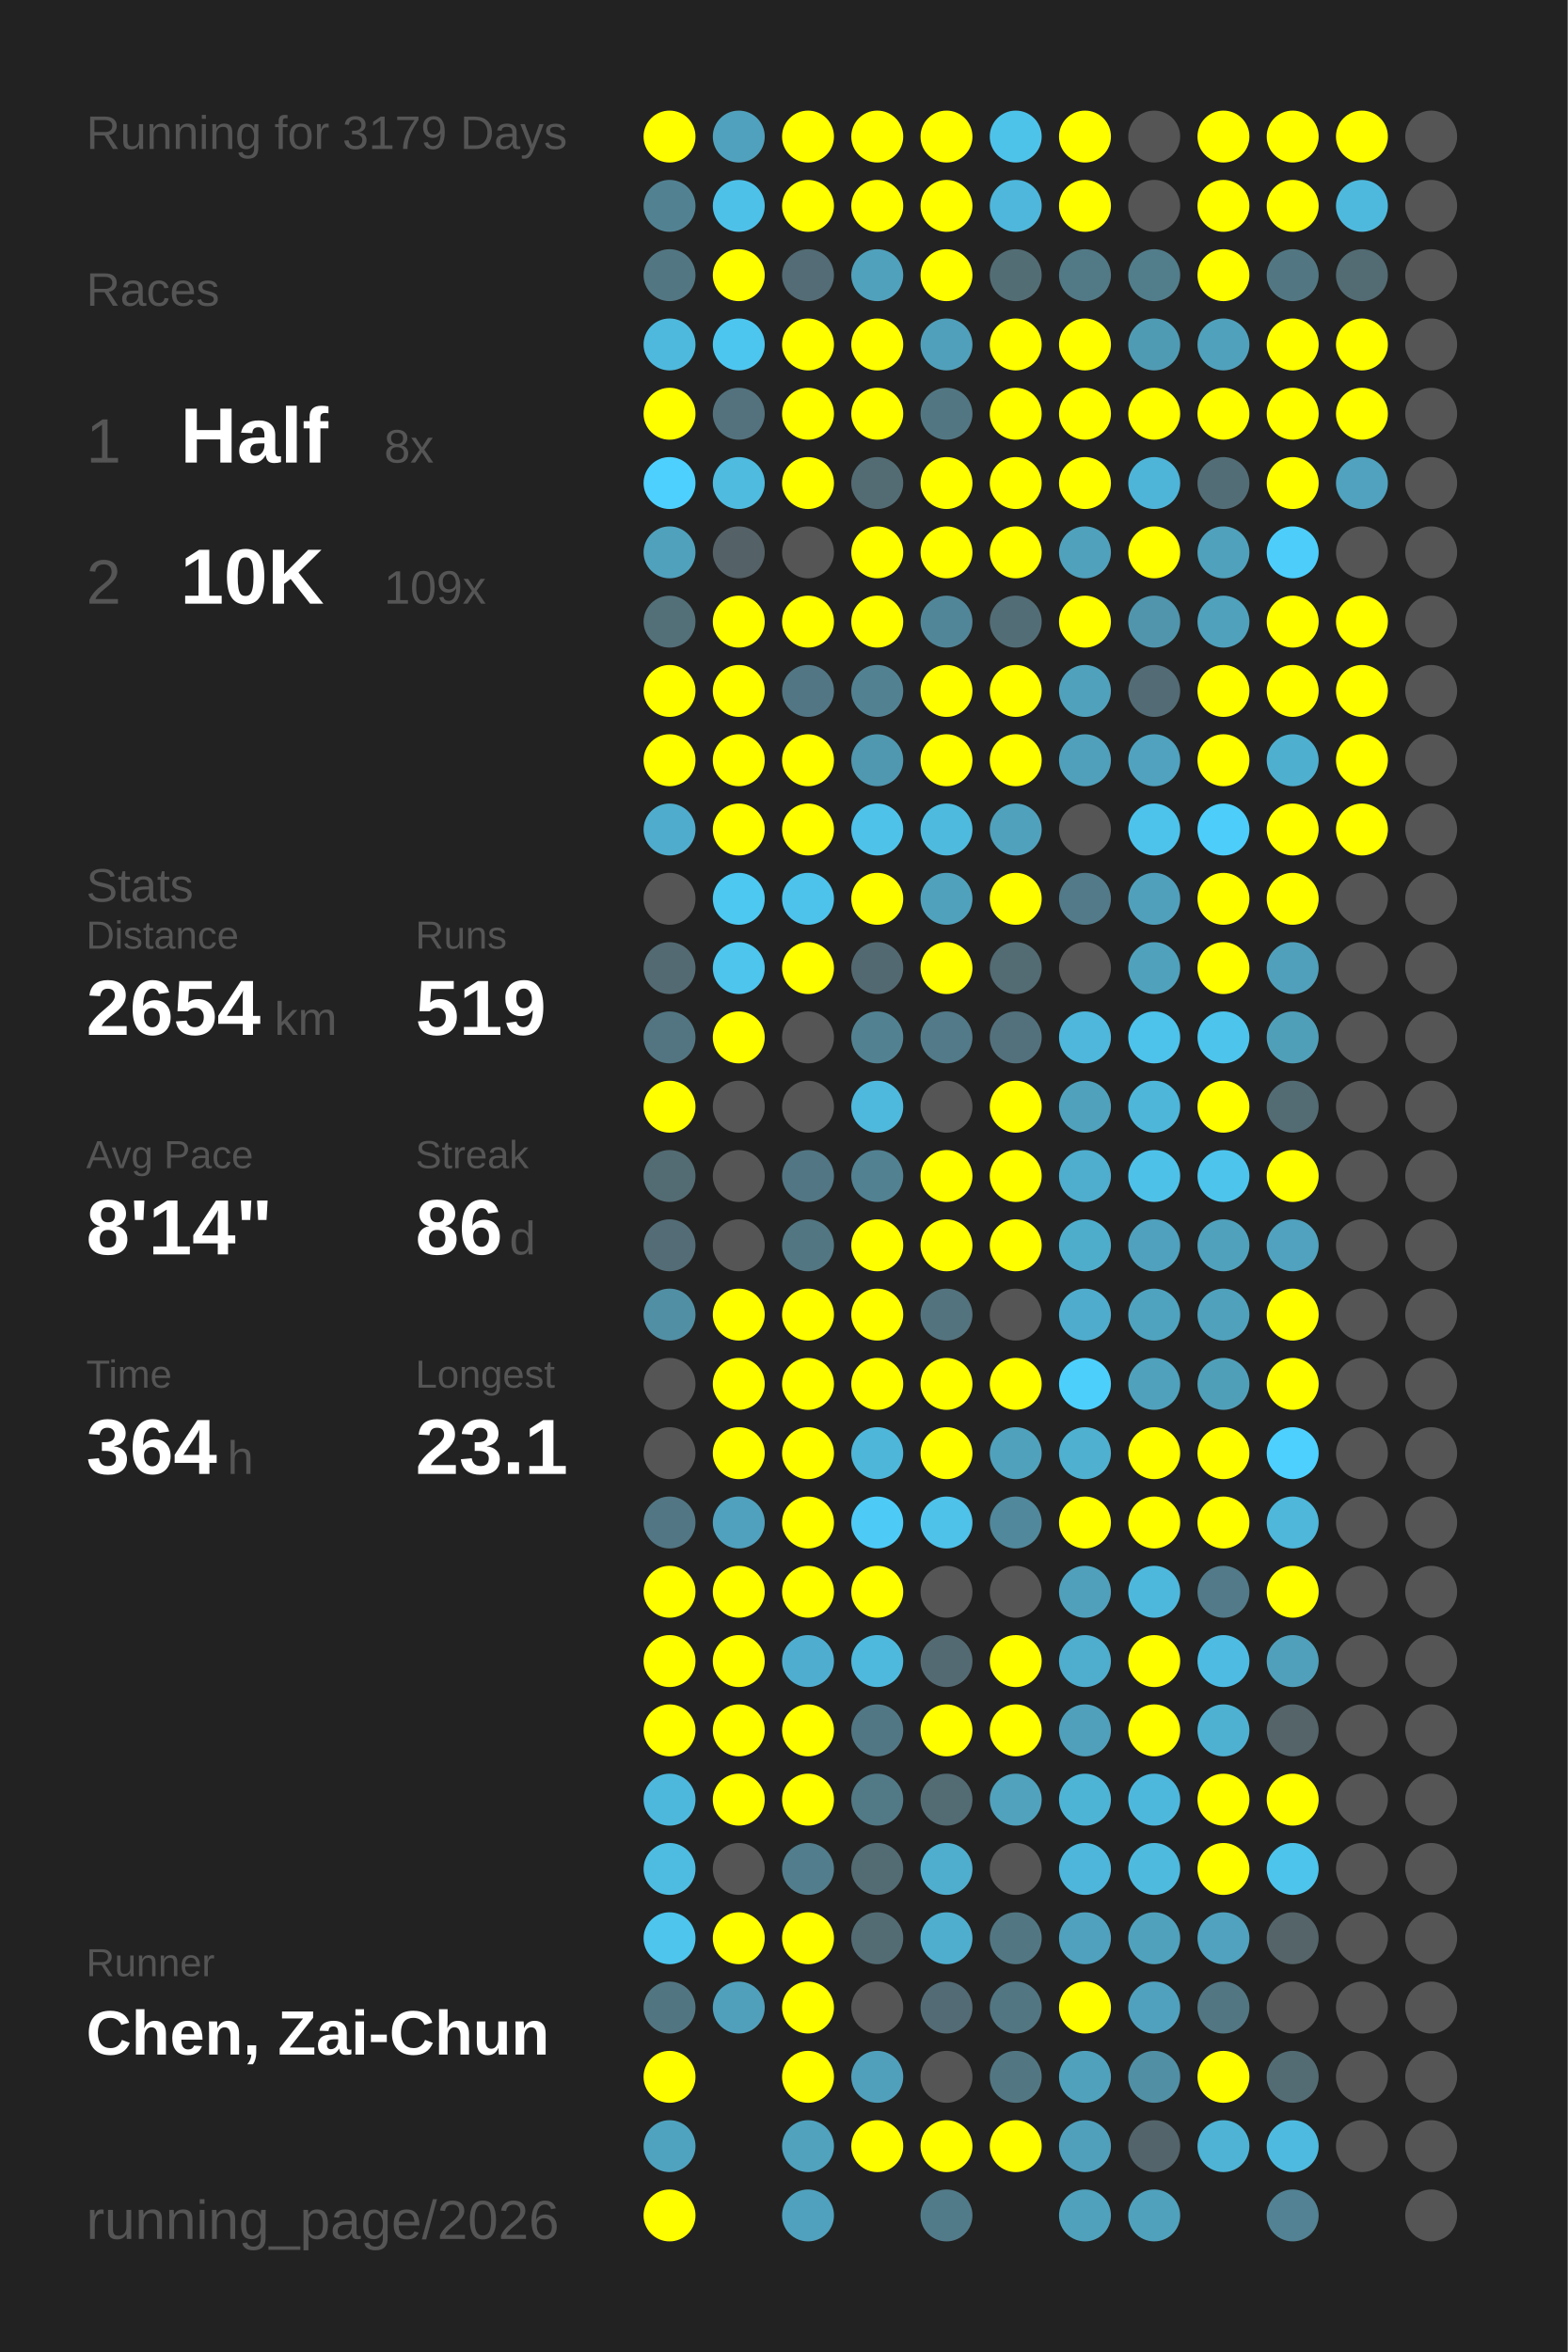
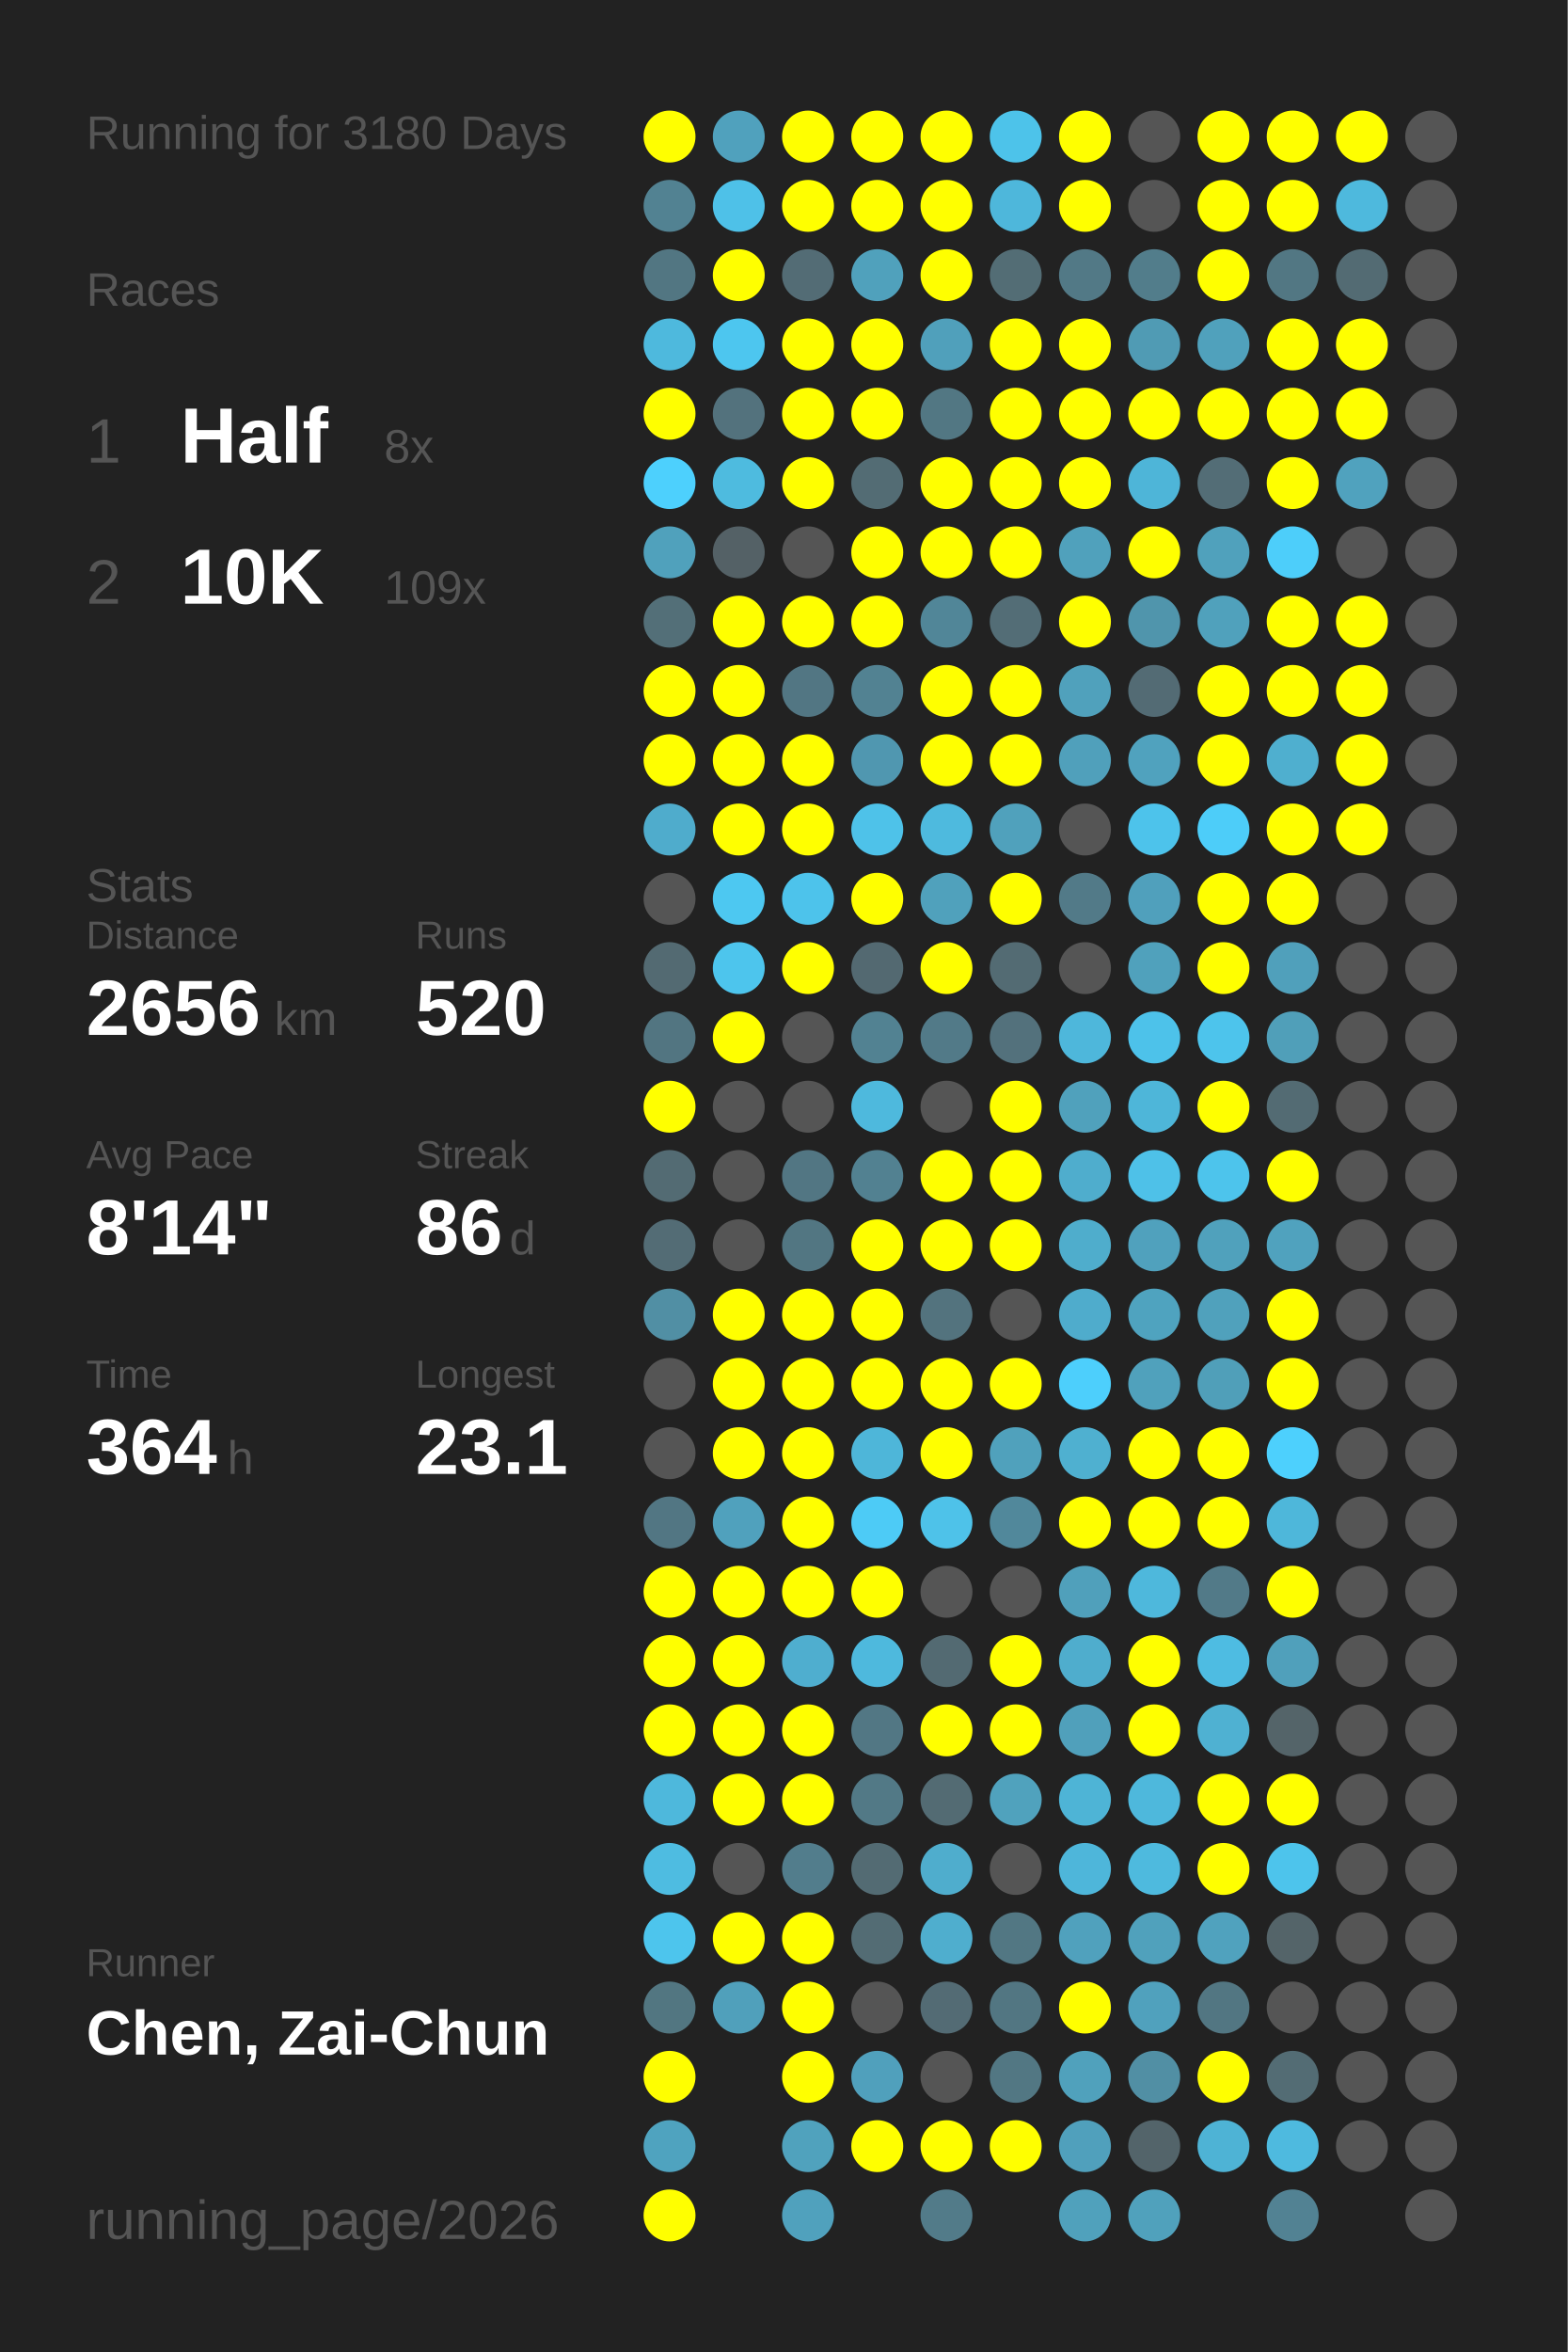
<svg xmlns="http://www.w3.org/2000/svg" baseProfile="full" height="300mm" version="1.1" viewBox="0,0,200,300" width="200mm">
  <defs />
  <rect fill="#222222" height="300" width="200" x="0" y="0" />
-   <text fill="#555555" style="font-size:6px; font-family:Arial;" x="11" y="19">Running for 3179 Days</text>
+   <text fill="#555555" style="font-size:6px; font-family:Arial;" x="11" y="19">Running for 3180 Days</text>
  <text fill="#555555" style="font-size:6px; font-family:Arial;" x="11" y="39">Races</text>
  <text fill="#555555" style="font-size:8px; font-family:Arial;" x="11" y="59">1</text>
  <text fill="#FFFFFF" style="font-size:10px; font-family:Arial; font-weight:bold;" x="23" y="59">Half</text>
  <text fill="#555555" style="font-size:6px; font-family:Arial;" x="49" y="59">8x</text>
  <text fill="#555555" style="font-size:8px; font-family:Arial;" x="11" y="77">2</text>
  <text fill="#FFFFFF" style="font-size:10px; font-family:Arial; font-weight:bold;" x="23" y="77">10K</text>
  <text fill="#555555" style="font-size:6px; font-family:Arial;" x="49" y="77">109x</text>
  <text fill="#555555" style="font-size:6px; font-family:Arial;" x="11" y="115">Stats</text>
  <text fill="#555555" style="font-size:5px; font-family:Arial;" x="11" y="121">Distance</text>
-   <text fill="#FFFFFF" style="font-size:10px; font-family:Arial; font-weight:bold;" x="11" y="132">2654</text>
+   <text fill="#FFFFFF" style="font-size:10px; font-family:Arial; font-weight:bold;" x="11" y="132">2656</text>
  <text fill="#555555" style="font-size:6px; font-family:Arial;" x="35" y="132">km</text>
  <text fill="#555555" style="font-size:5px; font-family:Arial;" x="53" y="121">Runs</text>
-   <text fill="#FFFFFF" style="font-size:10px; font-family:Arial; font-weight:bold;" x="53" y="132">519</text>
+   <text fill="#FFFFFF" style="font-size:10px; font-family:Arial; font-weight:bold;" x="53" y="132">520</text>
  <text fill="#555555" style="font-size:5px; font-family:Arial;" x="11" y="149">Avg Pace</text>
  <text fill="#FFFFFF" style="font-size:10px; font-family:Arial; font-weight:bold;" x="11" y="160">8'14"</text>
  <text fill="#555555" style="font-size:5px; font-family:Arial;" x="53" y="149">Streak</text>
  <text fill="#FFFFFF" style="font-size:10px; font-family:Arial; font-weight:bold;" x="53" y="160">86</text>
  <text fill="#555555" style="font-size:6px; font-family:Arial;" x="65" y="160">d</text>
  <text fill="#555555" style="font-size:5px; font-family:Arial;" x="11" y="177">Time</text>
  <text fill="#FFFFFF" style="font-size:10px; font-family:Arial; font-weight:bold;" x="11" y="188">364</text>
  <text fill="#555555" style="font-size:6px; font-family:Arial;" x="29" y="188">h</text>
  <text fill="#555555" style="font-size:5px; font-family:Arial;" x="53" y="177">Longest</text>
  <text fill="#FFFFFF" style="font-size:10px; font-family:Arial; font-weight:bold;" x="53" y="188">23.1</text>
  <text fill="#555555" style="font-size:5px; font-family:Arial;" x="11" y="252.065">Runner</text>
  <text fill="#FFFFFF" style="font-size:8px; font-family:Arial; font-weight:bold;" x="11" y="262.065">Chen, Zai-Chun</text>
  <text fill="#555555" style="font-size:7px; font-family:Arial;" x="11" y="285.581">running_page/2026</text>
  <circle cx="85.417" cy="17.419" fill="#FFFF00" r="3.312" />
  <circle cx="85.417" cy="26.258" fill="#528292" r="3.312" />
  <circle cx="85.417" cy="35.097" fill="#527682" r="3.312" />
  <circle cx="85.417" cy="43.935" fill="#4eb9dd" r="3.312" />
  <circle cx="85.417" cy="52.774" fill="#FFFF00" r="3.312" />
  <circle cx="85.417" cy="61.613" fill="#4dd0fd" r="3.312" />
  <circle cx="85.417" cy="70.452" fill="#50a1bc" r="3.312" />
  <circle cx="85.417" cy="79.29" fill="#536f78" r="3.312" />
  <circle cx="85.417" cy="88.129" fill="#FFFF00" r="3.312" />
  <circle cx="85.417" cy="96.968" fill="#FFFF00" r="3.312" />
  <circle cx="85.417" cy="105.806" fill="#4faccc" r="3.312" />
  <circle cx="85.417" cy="114.645" fill="#555555" r="3.312" />
  <circle cx="85.417" cy="123.484" fill="#536a72" r="3.312" />
  <circle cx="85.417" cy="132.323" fill="#527581" r="3.312" />
  <circle cx="85.417" cy="141.161" fill="#FFFF00" r="3.312" />
  <circle cx="85.417" cy="150" fill="#536b73" r="3.312" />
  <circle cx="85.417" cy="158.839" fill="#536c75" r="3.312" />
  <circle cx="85.417" cy="167.677" fill="#518fa4" r="3.312" />
  <circle cx="85.417" cy="176.516" fill="#555555" r="3.312" />
  <circle cx="85.417" cy="185.355" fill="#555555" r="3.312" />
  <circle cx="85.417" cy="194.194" fill="#527683" r="3.312" />
  <circle cx="85.417" cy="203.032" fill="#FFFF00" r="3.312" />
  <circle cx="85.417" cy="211.871" fill="#FFFF00" r="3.312" />
  <circle cx="85.417" cy="220.71" fill="#FFFF00" r="3.312" />
  <circle cx="85.417" cy="229.548" fill="#4eb8dc" r="3.312" />
  <circle cx="85.417" cy="238.387" fill="#4ebce1" r="3.312" />
  <circle cx="85.417" cy="247.226" fill="#4dc5ed" r="3.312" />
  <circle cx="85.417" cy="256.065" fill="#527681" r="3.312" />
  <circle cx="85.417" cy="264.903" fill="#FFFF00" r="3.312" />
  <circle cx="85.417" cy="273.742" fill="#4fa3bf" r="3.312" />
  <circle cx="85.417" cy="282.581" fill="#FFFF00" r="3.312" />
  <circle cx="94.25" cy="17.419" fill="#50a1bd" r="3.312" />
  <circle cx="94.25" cy="26.258" fill="#4ec1e8" r="3.312" />
  <circle cx="94.25" cy="35.097" fill="#FFFF00" r="3.312" />
  <circle cx="94.25" cy="43.935" fill="#4dc6ef" r="3.312" />
  <circle cx="94.25" cy="52.774" fill="#53727d" r="3.312" />
  <circle cx="94.25" cy="61.613" fill="#4ebbdf" r="3.312" />
  <circle cx="94.25" cy="70.452" fill="#546166" r="3.312" />
  <circle cx="94.25" cy="79.29" fill="#FFFF00" r="3.312" />
  <circle cx="94.25" cy="88.129" fill="#FFFF00" r="3.312" />
  <circle cx="94.25" cy="96.968" fill="#FFFF00" r="3.312" />
  <circle cx="94.25" cy="105.806" fill="#FFFF00" r="3.312" />
  <circle cx="94.25" cy="114.645" fill="#4dc8f1" r="3.312" />
  <circle cx="94.25" cy="123.484" fill="#4dc5ed" r="3.312" />
  <circle cx="94.25" cy="132.323" fill="#FFFF00" r="3.312" />
  <circle cx="94.25" cy="141.161" fill="#555555" r="3.312" />
  <circle cx="94.25" cy="150" fill="#555555" r="3.312" />
  <circle cx="94.25" cy="158.839" fill="#555555" r="3.312" />
  <circle cx="94.25" cy="167.677" fill="#FFFF00" r="3.312" />
  <circle cx="94.25" cy="176.516" fill="#FFFF00" r="3.312" />
  <circle cx="94.25" cy="185.355" fill="#FFFF00" r="3.312" />
  <circle cx="94.25" cy="194.194" fill="#50a1bd" r="3.312" />
  <circle cx="94.25" cy="203.032" fill="#FFFF00" r="3.312" />
  <circle cx="94.25" cy="211.871" fill="#FFFF00" r="3.312" />
  <circle cx="94.25" cy="220.71" fill="#FFFF00" r="3.312" />
  <circle cx="94.25" cy="229.548" fill="#FFFF00" r="3.312" />
  <circle cx="94.25" cy="238.387" fill="#555555" r="3.312" />
  <circle cx="94.25" cy="247.226" fill="#FFFF00" r="3.312" />
  <circle cx="94.25" cy="256.065" fill="#50a0bb" r="3.312" />
  <circle cx="103.083" cy="17.419" fill="#FFFF00" r="3.312" />
  <circle cx="103.083" cy="26.258" fill="#FFFF00" r="3.312" />
  <circle cx="103.083" cy="35.097" fill="#536c75" r="3.312" />
  <circle cx="103.083" cy="43.935" fill="#FFFF00" r="3.312" />
  <circle cx="103.083" cy="52.774" fill="#FFFF00" r="3.312" />
  <circle cx="103.083" cy="61.613" fill="#FFFF00" r="3.312" />
  <circle cx="103.083" cy="70.452" fill="#555555" r="3.312" />
  <circle cx="103.083" cy="79.29" fill="#FFFF00" r="3.312" />
  <circle cx="103.083" cy="88.129" fill="#527683" r="3.312" />
  <circle cx="103.083" cy="96.968" fill="#FFFF00" r="3.312" />
  <circle cx="103.083" cy="105.806" fill="#FFFF00" r="3.312" />
  <circle cx="103.083" cy="114.645" fill="#4dc3eb" r="3.312" />
  <circle cx="103.083" cy="123.484" fill="#FFFF00" r="3.312" />
  <circle cx="103.083" cy="132.323" fill="#555555" r="3.312" />
  <circle cx="103.083" cy="141.161" fill="#555555" r="3.312" />
  <circle cx="103.083" cy="150" fill="#527683" r="3.312" />
  <circle cx="103.083" cy="158.839" fill="#527682" r="3.312" />
  <circle cx="103.083" cy="167.677" fill="#FFFF00" r="3.312" />
  <circle cx="103.083" cy="176.516" fill="#FFFF00" r="3.312" />
  <circle cx="103.083" cy="185.355" fill="#FFFF00" r="3.312" />
  <circle cx="103.083" cy="194.194" fill="#FFFF00" r="3.312" />
  <circle cx="103.083" cy="203.032" fill="#FFFF00" r="3.312" />
  <circle cx="103.083" cy="211.871" fill="#4faecf" r="3.312" />
  <circle cx="103.083" cy="220.71" fill="#FFFF00" r="3.312" />
  <circle cx="103.083" cy="229.548" fill="#FFFF00" r="3.312" />
  <circle cx="103.083" cy="238.387" fill="#527d8c" r="3.312" />
  <circle cx="103.083" cy="247.226" fill="#FFFF00" r="3.312" />
  <circle cx="103.083" cy="256.065" fill="#FFFF00" r="3.312" />
  <circle cx="103.083" cy="264.903" fill="#FFFF00" r="3.312" />
  <circle cx="103.083" cy="273.742" fill="#50a2bd" r="3.312" />
  <circle cx="103.083" cy="282.581" fill="#50a1bd" r="3.312" />
  <circle cx="111.917" cy="17.419" fill="#FFFF00" r="3.312" />
  <circle cx="111.917" cy="26.258" fill="#FFFF00" r="3.312" />
  <circle cx="111.917" cy="35.097" fill="#50a1bc" r="3.312" />
  <circle cx="111.917" cy="43.935" fill="#FFFF00" r="3.312" />
  <circle cx="111.917" cy="52.774" fill="#FFFF00" r="3.312" />
  <circle cx="111.917" cy="61.613" fill="#536c74" r="3.312" />
  <circle cx="111.917" cy="70.452" fill="#FFFF00" r="3.312" />
  <circle cx="111.917" cy="79.29" fill="#FFFF00" r="3.312" />
  <circle cx="111.917" cy="88.129" fill="#528292" r="3.312" />
  <circle cx="111.917" cy="96.968" fill="#5097b0" r="3.312" />
  <circle cx="111.917" cy="105.806" fill="#4ec2e9" r="3.312" />
  <circle cx="111.917" cy="114.645" fill="#FFFF00" r="3.312" />
  <circle cx="111.917" cy="123.484" fill="#536971" r="3.312" />
  <circle cx="111.917" cy="132.323" fill="#528292" r="3.312" />
  <circle cx="111.917" cy="141.161" fill="#4eb9dd" r="3.312" />
  <circle cx="111.917" cy="150" fill="#528191" r="3.312" />
  <circle cx="111.917" cy="158.839" fill="#FFFF00" r="3.312" />
  <circle cx="111.917" cy="167.677" fill="#FFFF00" r="3.312" />
  <circle cx="111.917" cy="176.516" fill="#FFFF00" r="3.312" />
  <circle cx="111.917" cy="185.355" fill="#4eb6d9" r="3.312" />
  <circle cx="111.917" cy="194.194" fill="#4dcbf6" r="3.312" />
  <circle cx="111.917" cy="203.032" fill="#FFFF00" r="3.312" />
  <circle cx="111.917" cy="211.871" fill="#4eb9dd" r="3.312" />
  <circle cx="111.917" cy="220.71" fill="#527784" r="3.312" />
  <circle cx="111.917" cy="229.548" fill="#527986" r="3.312" />
  <circle cx="111.917" cy="238.387" fill="#536b73" r="3.312" />
  <circle cx="111.917" cy="247.226" fill="#536c74" r="3.312" />
  <circle cx="111.917" cy="256.065" fill="#555555" r="3.312" />
  <circle cx="111.917" cy="264.903" fill="#50a0bc" r="3.312" />
  <circle cx="111.917" cy="273.742" fill="#FFFF00" r="3.312" />
  <circle cx="120.75" cy="17.419" fill="#FFFF00" r="3.312" />
  <circle cx="120.75" cy="26.258" fill="#FFFF00" r="3.312" />
  <circle cx="120.75" cy="35.097" fill="#FFFF00" r="3.312" />
  <circle cx="120.75" cy="43.935" fill="#50a0bb" r="3.312" />
  <circle cx="120.75" cy="52.774" fill="#527783" r="3.312" />
  <circle cx="120.75" cy="61.613" fill="#FFFF00" r="3.312" />
  <circle cx="120.75" cy="70.452" fill="#FFFF00" r="3.312" />
  <circle cx="120.75" cy="79.29" fill="#518698" r="3.312" />
  <circle cx="120.75" cy="88.129" fill="#FFFF00" r="3.312" />
  <circle cx="120.75" cy="96.968" fill="#FFFF00" r="3.312" />
  <circle cx="120.75" cy="105.806" fill="#4ebade" r="3.312" />
  <circle cx="120.75" cy="114.645" fill="#50a1bc" r="3.312" />
  <circle cx="120.75" cy="123.484" fill="#FFFF00" r="3.312" />
  <circle cx="120.75" cy="132.323" fill="#527a88" r="3.312" />
  <circle cx="120.75" cy="141.161" fill="#555555" r="3.312" />
  <circle cx="120.75" cy="150" fill="#FFFF00" r="3.312" />
  <circle cx="120.75" cy="158.839" fill="#FFFF00" r="3.312" />
  <circle cx="120.75" cy="167.677" fill="#53737e" r="3.312" />
  <circle cx="120.75" cy="176.516" fill="#FFFF00" r="3.312" />
  <circle cx="120.75" cy="185.355" fill="#FFFF00" r="3.312" />
  <circle cx="120.75" cy="194.194" fill="#4ec2e9" r="3.312" />
  <circle cx="120.75" cy="203.032" fill="#555555" r="3.312" />
  <circle cx="120.75" cy="211.871" fill="#536a72" r="3.312" />
  <circle cx="120.75" cy="220.71" fill="#FFFF00" r="3.312" />
  <circle cx="120.75" cy="229.548" fill="#536b73" r="3.312" />
  <circle cx="120.75" cy="238.387" fill="#4fadcd" r="3.312" />
  <circle cx="120.75" cy="247.226" fill="#4faece" r="3.312" />
  <circle cx="120.75" cy="256.065" fill="#536b74" r="3.312" />
  <circle cx="120.75" cy="264.903" fill="#555555" r="3.312" />
  <circle cx="120.75" cy="273.742" fill="#FFFF00" r="3.312" />
  <circle cx="120.75" cy="282.581" fill="#527b89" r="3.312" />
  <circle cx="129.583" cy="17.419" fill="#4dc3ea" r="3.312" />
  <circle cx="129.583" cy="26.258" fill="#4eb7db" r="3.312" />
  <circle cx="129.583" cy="35.097" fill="#536d75" r="3.312" />
  <circle cx="129.583" cy="43.935" fill="#FFFF00" r="3.312" />
  <circle cx="129.583" cy="52.774" fill="#FFFF00" r="3.312" />
  <circle cx="129.583" cy="61.613" fill="#FFFF00" r="3.312" />
  <circle cx="129.583" cy="70.452" fill="#FFFF00" r="3.312" />
  <circle cx="129.583" cy="79.29" fill="#536d76" r="3.312" />
  <circle cx="129.583" cy="88.129" fill="#FFFF00" r="3.312" />
  <circle cx="129.583" cy="96.968" fill="#FFFF00" r="3.312" />
  <circle cx="129.583" cy="105.806" fill="#50a1bc" r="3.312" />
  <circle cx="129.583" cy="114.645" fill="#FFFF00" r="3.312" />
  <circle cx="129.583" cy="123.484" fill="#536b73" r="3.312" />
  <circle cx="129.583" cy="132.323" fill="#53717c" r="3.312" />
  <circle cx="129.583" cy="141.161" fill="#FFFF00" r="3.312" />
  <circle cx="129.583" cy="150" fill="#FFFF00" r="3.312" />
  <circle cx="129.583" cy="158.839" fill="#FFFF00" r="3.312" />
  <circle cx="129.583" cy="167.677" fill="#555555" r="3.312" />
  <circle cx="129.583" cy="176.516" fill="#FFFF00" r="3.312" />
  <circle cx="129.583" cy="185.355" fill="#50a1bc" r="3.312" />
  <circle cx="129.583" cy="194.194" fill="#51889b" r="3.312" />
  <circle cx="129.583" cy="203.032" fill="#555555" r="3.312" />
  <circle cx="129.583" cy="211.871" fill="#FFFF00" r="3.312" />
  <circle cx="129.583" cy="220.71" fill="#FFFF00" r="3.312" />
  <circle cx="129.583" cy="229.548" fill="#50a2bd" r="3.312" />
  <circle cx="129.583" cy="238.387" fill="#555555" r="3.312" />
  <circle cx="129.583" cy="247.226" fill="#527783" r="3.312" />
  <circle cx="129.583" cy="256.065" fill="#527682" r="3.312" />
  <circle cx="129.583" cy="264.903" fill="#527783" r="3.312" />
  <circle cx="129.583" cy="273.742" fill="#FFFF00" r="3.312" />
  <circle cx="138.417" cy="17.419" fill="#FFFF00" r="3.312" />
  <circle cx="138.417" cy="26.258" fill="#FFFF00" r="3.312" />
  <circle cx="138.417" cy="35.097" fill="#527986" r="3.312" />
  <circle cx="138.417" cy="43.935" fill="#FFFF00" r="3.312" />
  <circle cx="138.417" cy="52.774" fill="#FFFF00" r="3.312" />
  <circle cx="138.417" cy="61.613" fill="#FFFF00" r="3.312" />
  <circle cx="138.417" cy="70.452" fill="#50a1bc" r="3.312" />
  <circle cx="138.417" cy="79.29" fill="#FFFF00" r="3.312" />
  <circle cx="138.417" cy="88.129" fill="#50a1bc" r="3.312" />
  <circle cx="138.417" cy="96.968" fill="#50a0bb" r="3.312" />
  <circle cx="138.417" cy="105.806" fill="#555555" r="3.312" />
  <circle cx="138.417" cy="114.645" fill="#527a88" r="3.312" />
  <circle cx="138.417" cy="123.484" fill="#555555" r="3.312" />
  <circle cx="138.417" cy="132.323" fill="#4eb7db" r="3.312" />
  <circle cx="138.417" cy="141.161" fill="#50a1bc" r="3.312" />
  <circle cx="138.417" cy="150" fill="#4fadcd" r="3.312" />
  <circle cx="138.417" cy="158.839" fill="#4fadcc" r="3.312" />
  <circle cx="138.417" cy="167.677" fill="#4faccc" r="3.312" />
  <circle cx="138.417" cy="176.516" fill="#4dcffc" r="3.312" />
  <circle cx="138.417" cy="185.355" fill="#4fb0d0" r="3.312" />
  <circle cx="138.417" cy="194.194" fill="#FFFF00" r="3.312" />
  <circle cx="138.417" cy="203.032" fill="#50a0bb" r="3.312" />
  <circle cx="138.417" cy="211.871" fill="#4fadcd" r="3.312" />
  <circle cx="138.417" cy="220.71" fill="#50a0bb" r="3.312" />
  <circle cx="138.417" cy="229.548" fill="#4eb4d6" r="3.312" />
  <circle cx="138.417" cy="238.387" fill="#4eb6da" r="3.312" />
  <circle cx="138.417" cy="247.226" fill="#50a1bd" r="3.312" />
  <circle cx="138.417" cy="256.065" fill="#FFFF00" r="3.312" />
  <circle cx="138.417" cy="264.903" fill="#50a1bc" r="3.312" />
  <circle cx="138.417" cy="273.742" fill="#50a0bc" r="3.312" />
  <circle cx="138.417" cy="282.581" fill="#50a1bc" r="3.312" />
  <circle cx="147.25" cy="17.419" fill="#555555" r="3.312" />
  <circle cx="147.25" cy="26.258" fill="#555555" r="3.312" />
  <circle cx="147.25" cy="35.097" fill="#527d8b" r="3.312" />
  <circle cx="147.25" cy="43.935" fill="#509bb4" r="3.312" />
  <circle cx="147.25" cy="52.774" fill="#FFFF00" r="3.312" />
  <circle cx="147.25" cy="61.613" fill="#4eb5d8" r="3.312" />
  <circle cx="147.25" cy="70.452" fill="#FFFF00" r="3.312" />
  <circle cx="147.25" cy="79.29" fill="#5095ac" r="3.312" />
  <circle cx="147.25" cy="88.129" fill="#536b74" r="3.312" />
  <circle cx="147.25" cy="96.968" fill="#50a2be" r="3.312" />
  <circle cx="147.25" cy="105.806" fill="#4dc3eb" r="3.312" />
  <circle cx="147.25" cy="114.645" fill="#50a0bc" r="3.312" />
  <circle cx="147.25" cy="123.484" fill="#50a1bc" r="3.312" />
  <circle cx="147.25" cy="132.323" fill="#4dc2ea" r="3.312" />
  <circle cx="147.25" cy="141.161" fill="#4eb6d9" r="3.312" />
  <circle cx="147.25" cy="150" fill="#4ec1e8" r="3.312" />
  <circle cx="147.25" cy="158.839" fill="#50a1bd" r="3.312" />
  <circle cx="147.25" cy="167.677" fill="#4fa3bf" r="3.312" />
  <circle cx="147.25" cy="176.516" fill="#50a1bc" r="3.312" />
  <circle cx="147.25" cy="185.355" fill="#FFFF00" r="3.312" />
  <circle cx="147.25" cy="194.194" fill="#FFFF00" r="3.312" />
  <circle cx="147.25" cy="203.032" fill="#4eb8dc" r="3.312" />
  <circle cx="147.25" cy="211.871" fill="#FFFF00" r="3.312" />
  <circle cx="147.25" cy="220.71" fill="#FFFF00" r="3.312" />
  <circle cx="147.25" cy="229.548" fill="#4eb8dc" r="3.312" />
  <circle cx="147.25" cy="238.387" fill="#4ebade" r="3.312" />
  <circle cx="147.25" cy="247.226" fill="#50a1bc" r="3.312" />
  <circle cx="147.25" cy="256.065" fill="#50a1bd" r="3.312" />
  <circle cx="147.25" cy="264.903" fill="#518fa4" r="3.312" />
  <circle cx="147.25" cy="273.742" fill="#53646a" r="3.312" />
  <circle cx="147.25" cy="282.581" fill="#50a1bc" r="3.312" />
  <circle cx="156.083" cy="17.419" fill="#FFFF00" r="3.312" />
  <circle cx="156.083" cy="26.258" fill="#FFFF00" r="3.312" />
  <circle cx="156.083" cy="35.097" fill="#FFFF00" r="3.312" />
  <circle cx="156.083" cy="43.935" fill="#50a1bc" r="3.312" />
  <circle cx="156.083" cy="52.774" fill="#FFFF00" r="3.312" />
  <circle cx="156.083" cy="61.613" fill="#536d76" r="3.312" />
  <circle cx="156.083" cy="70.452" fill="#50a1bc" r="3.312" />
  <circle cx="156.083" cy="79.29" fill="#50a1bc" r="3.312" />
  <circle cx="156.083" cy="88.129" fill="#FFFF00" r="3.312" />
  <circle cx="156.083" cy="96.968" fill="#FFFF00" r="3.312" />
  <circle cx="156.083" cy="105.806" fill="#4dcdf9" r="3.312" />
  <circle cx="156.083" cy="114.645" fill="#FFFF00" r="3.312" />
  <circle cx="156.083" cy="123.484" fill="#FFFF00" r="3.312" />
  <circle cx="156.083" cy="132.323" fill="#4dc4ec" r="3.312" />
  <circle cx="156.083" cy="141.161" fill="#FFFF00" r="3.312" />
  <circle cx="156.083" cy="150" fill="#4dc4ec" r="3.312" />
  <circle cx="156.083" cy="158.839" fill="#50a1bc" r="3.312" />
  <circle cx="156.083" cy="167.677" fill="#50a1bc" r="3.312" />
  <circle cx="156.083" cy="176.516" fill="#509fb9" r="3.312" />
  <circle cx="156.083" cy="185.355" fill="#FFFF00" r="3.312" />
  <circle cx="156.083" cy="194.194" fill="#FFFF00" r="3.312" />
  <circle cx="156.083" cy="203.032" fill="#527a88" r="3.312" />
  <circle cx="156.083" cy="211.871" fill="#4ebce2" r="3.312" />
  <circle cx="156.083" cy="220.71" fill="#4fb1d2" r="3.312" />
  <circle cx="156.083" cy="229.548" fill="#FFFF00" r="3.312" />
  <circle cx="156.083" cy="238.387" fill="#FFFF00" r="3.312" />
  <circle cx="156.083" cy="247.226" fill="#50a2be" r="3.312" />
  <circle cx="156.083" cy="256.065" fill="#527682" r="3.312" />
  <circle cx="156.083" cy="264.903" fill="#FFFF00" r="3.312" />
  <circle cx="156.083" cy="273.742" fill="#4eb3d5" r="3.312" />
  <circle cx="164.917" cy="17.419" fill="#FFFF00" r="3.312" />
  <circle cx="164.917" cy="26.258" fill="#FFFF00" r="3.312" />
  <circle cx="164.917" cy="35.097" fill="#527783" r="3.312" />
  <circle cx="164.917" cy="43.935" fill="#FFFF00" r="3.312" />
  <circle cx="164.917" cy="52.774" fill="#FFFF00" r="3.312" />
  <circle cx="164.917" cy="61.613" fill="#FFFF00" r="3.312" />
  <circle cx="164.917" cy="70.452" fill="#4dcefa" r="3.312" />
  <circle cx="164.917" cy="79.29" fill="#FFFF00" r="3.312" />
  <circle cx="164.917" cy="88.129" fill="#FFFF00" r="3.312" />
  <circle cx="164.917" cy="96.968" fill="#4fafcf" r="3.312" />
  <circle cx="164.917" cy="105.806" fill="#FFFF00" r="3.312" />
  <circle cx="164.917" cy="114.645" fill="#FFFF00" r="3.312" />
  <circle cx="164.917" cy="123.484" fill="#50a0bb" r="3.312" />
  <circle cx="164.917" cy="132.323" fill="#509fb9" r="3.312" />
  <circle cx="164.917" cy="141.161" fill="#536b73" r="3.312" />
  <circle cx="164.917" cy="150" fill="#FFFF00" r="3.312" />
  <circle cx="164.917" cy="158.839" fill="#50a2be" r="3.312" />
  <circle cx="164.917" cy="167.677" fill="#FFFF00" r="3.312" />
  <circle cx="164.917" cy="176.516" fill="#FFFF00" r="3.312" />
  <circle cx="164.917" cy="185.355" fill="#4dd0fd" r="3.312" />
  <circle cx="164.917" cy="194.194" fill="#4eb7da" r="3.312" />
  <circle cx="164.917" cy="203.032" fill="#FFFF00" r="3.312" />
  <circle cx="164.917" cy="211.871" fill="#50a0bb" r="3.312" />
  <circle cx="164.917" cy="220.71" fill="#546469" r="3.312" />
  <circle cx="164.917" cy="229.548" fill="#FFFF00" r="3.312" />
  <circle cx="164.917" cy="238.387" fill="#4dc4ec" r="3.312" />
  <circle cx="164.917" cy="247.226" fill="#546469" r="3.312" />
  <circle cx="164.917" cy="256.065" fill="#555555" r="3.312" />
  <circle cx="164.917" cy="264.903" fill="#536c74" r="3.312" />
  <circle cx="164.917" cy="273.742" fill="#4ebadf" r="3.312" />
  <circle cx="164.917" cy="282.581" fill="#528293" r="3.312" />
  <circle cx="173.75" cy="17.419" fill="#FFFF00" r="3.312" />
  <circle cx="173.75" cy="26.258" fill="#4eb9dd" r="3.312" />
  <circle cx="173.75" cy="35.097" fill="#536b73" r="3.312" />
  <circle cx="173.75" cy="43.935" fill="#FFFF00" r="3.312" />
  <circle cx="173.75" cy="52.774" fill="#FFFF00" r="3.312" />
  <circle cx="173.75" cy="61.613" fill="#50a2be" r="3.312" />
  <circle cx="173.75" cy="70.452" fill="#555555" r="3.312" />
  <circle cx="173.75" cy="79.29" fill="#FFFF00" r="3.312" />
  <circle cx="173.75" cy="88.129" fill="#FFFF00" r="3.312" />
  <circle cx="173.75" cy="96.968" fill="#FFFF00" r="3.312" />
  <circle cx="173.75" cy="105.806" fill="#FFFF00" r="3.312" />
  <circle cx="173.75" cy="114.645" fill="#555555" r="3.312" />
  <circle cx="173.75" cy="123.484" fill="#555555" r="3.312" />
  <circle cx="173.75" cy="132.323" fill="#555555" r="3.312" />
  <circle cx="173.75" cy="141.161" fill="#555555" r="3.312" />
  <circle cx="173.75" cy="150" fill="#555555" r="3.312" />
  <circle cx="173.75" cy="158.839" fill="#555555" r="3.312" />
  <circle cx="173.75" cy="167.677" fill="#555555" r="3.312" />
  <circle cx="173.75" cy="176.516" fill="#555555" r="3.312" />
  <circle cx="173.75" cy="185.355" fill="#555555" r="3.312" />
  <circle cx="173.75" cy="194.194" fill="#555555" r="3.312" />
  <circle cx="173.75" cy="203.032" fill="#555555" r="3.312" />
  <circle cx="173.75" cy="211.871" fill="#555555" r="3.312" />
  <circle cx="173.75" cy="220.71" fill="#555555" r="3.312" />
  <circle cx="173.75" cy="229.548" fill="#555555" r="3.312" />
  <circle cx="173.75" cy="238.387" fill="#555555" r="3.312" />
  <circle cx="173.75" cy="247.226" fill="#555555" r="3.312" />
  <circle cx="173.75" cy="256.065" fill="#555555" r="3.312" />
  <circle cx="173.75" cy="264.903" fill="#555555" r="3.312" />
  <circle cx="173.75" cy="273.742" fill="#555555" r="3.312" />
  <circle cx="182.583" cy="17.419" fill="#555555" r="3.312" />
  <circle cx="182.583" cy="26.258" fill="#555555" r="3.312" />
  <circle cx="182.583" cy="35.097" fill="#555555" r="3.312" />
  <circle cx="182.583" cy="43.935" fill="#555555" r="3.312" />
  <circle cx="182.583" cy="52.774" fill="#555555" r="3.312" />
  <circle cx="182.583" cy="61.613" fill="#555555" r="3.312" />
  <circle cx="182.583" cy="70.452" fill="#555555" r="3.312" />
  <circle cx="182.583" cy="79.29" fill="#555555" r="3.312" />
  <circle cx="182.583" cy="88.129" fill="#555555" r="3.312" />
  <circle cx="182.583" cy="96.968" fill="#555555" r="3.312" />
  <circle cx="182.583" cy="105.806" fill="#555555" r="3.312" />
  <circle cx="182.583" cy="114.645" fill="#555555" r="3.312" />
  <circle cx="182.583" cy="123.484" fill="#555555" r="3.312" />
  <circle cx="182.583" cy="132.323" fill="#555555" r="3.312" />
  <circle cx="182.583" cy="141.161" fill="#555555" r="3.312" />
  <circle cx="182.583" cy="150" fill="#555555" r="3.312" />
  <circle cx="182.583" cy="158.839" fill="#555555" r="3.312" />
  <circle cx="182.583" cy="167.677" fill="#555555" r="3.312" />
  <circle cx="182.583" cy="176.516" fill="#555555" r="3.312" />
  <circle cx="182.583" cy="185.355" fill="#555555" r="3.312" />
  <circle cx="182.583" cy="194.194" fill="#555555" r="3.312" />
  <circle cx="182.583" cy="203.032" fill="#555555" r="3.312" />
  <circle cx="182.583" cy="211.871" fill="#555555" r="3.312" />
  <circle cx="182.583" cy="220.71" fill="#555555" r="3.312" />
  <circle cx="182.583" cy="229.548" fill="#555555" r="3.312" />
  <circle cx="182.583" cy="238.387" fill="#555555" r="3.312" />
  <circle cx="182.583" cy="247.226" fill="#555555" r="3.312" />
  <circle cx="182.583" cy="256.065" fill="#555555" r="3.312" />
  <circle cx="182.583" cy="264.903" fill="#555555" r="3.312" />
  <circle cx="182.583" cy="273.742" fill="#555555" r="3.312" />
  <circle cx="182.583" cy="282.581" fill="#555555" r="3.312" />
</svg>
